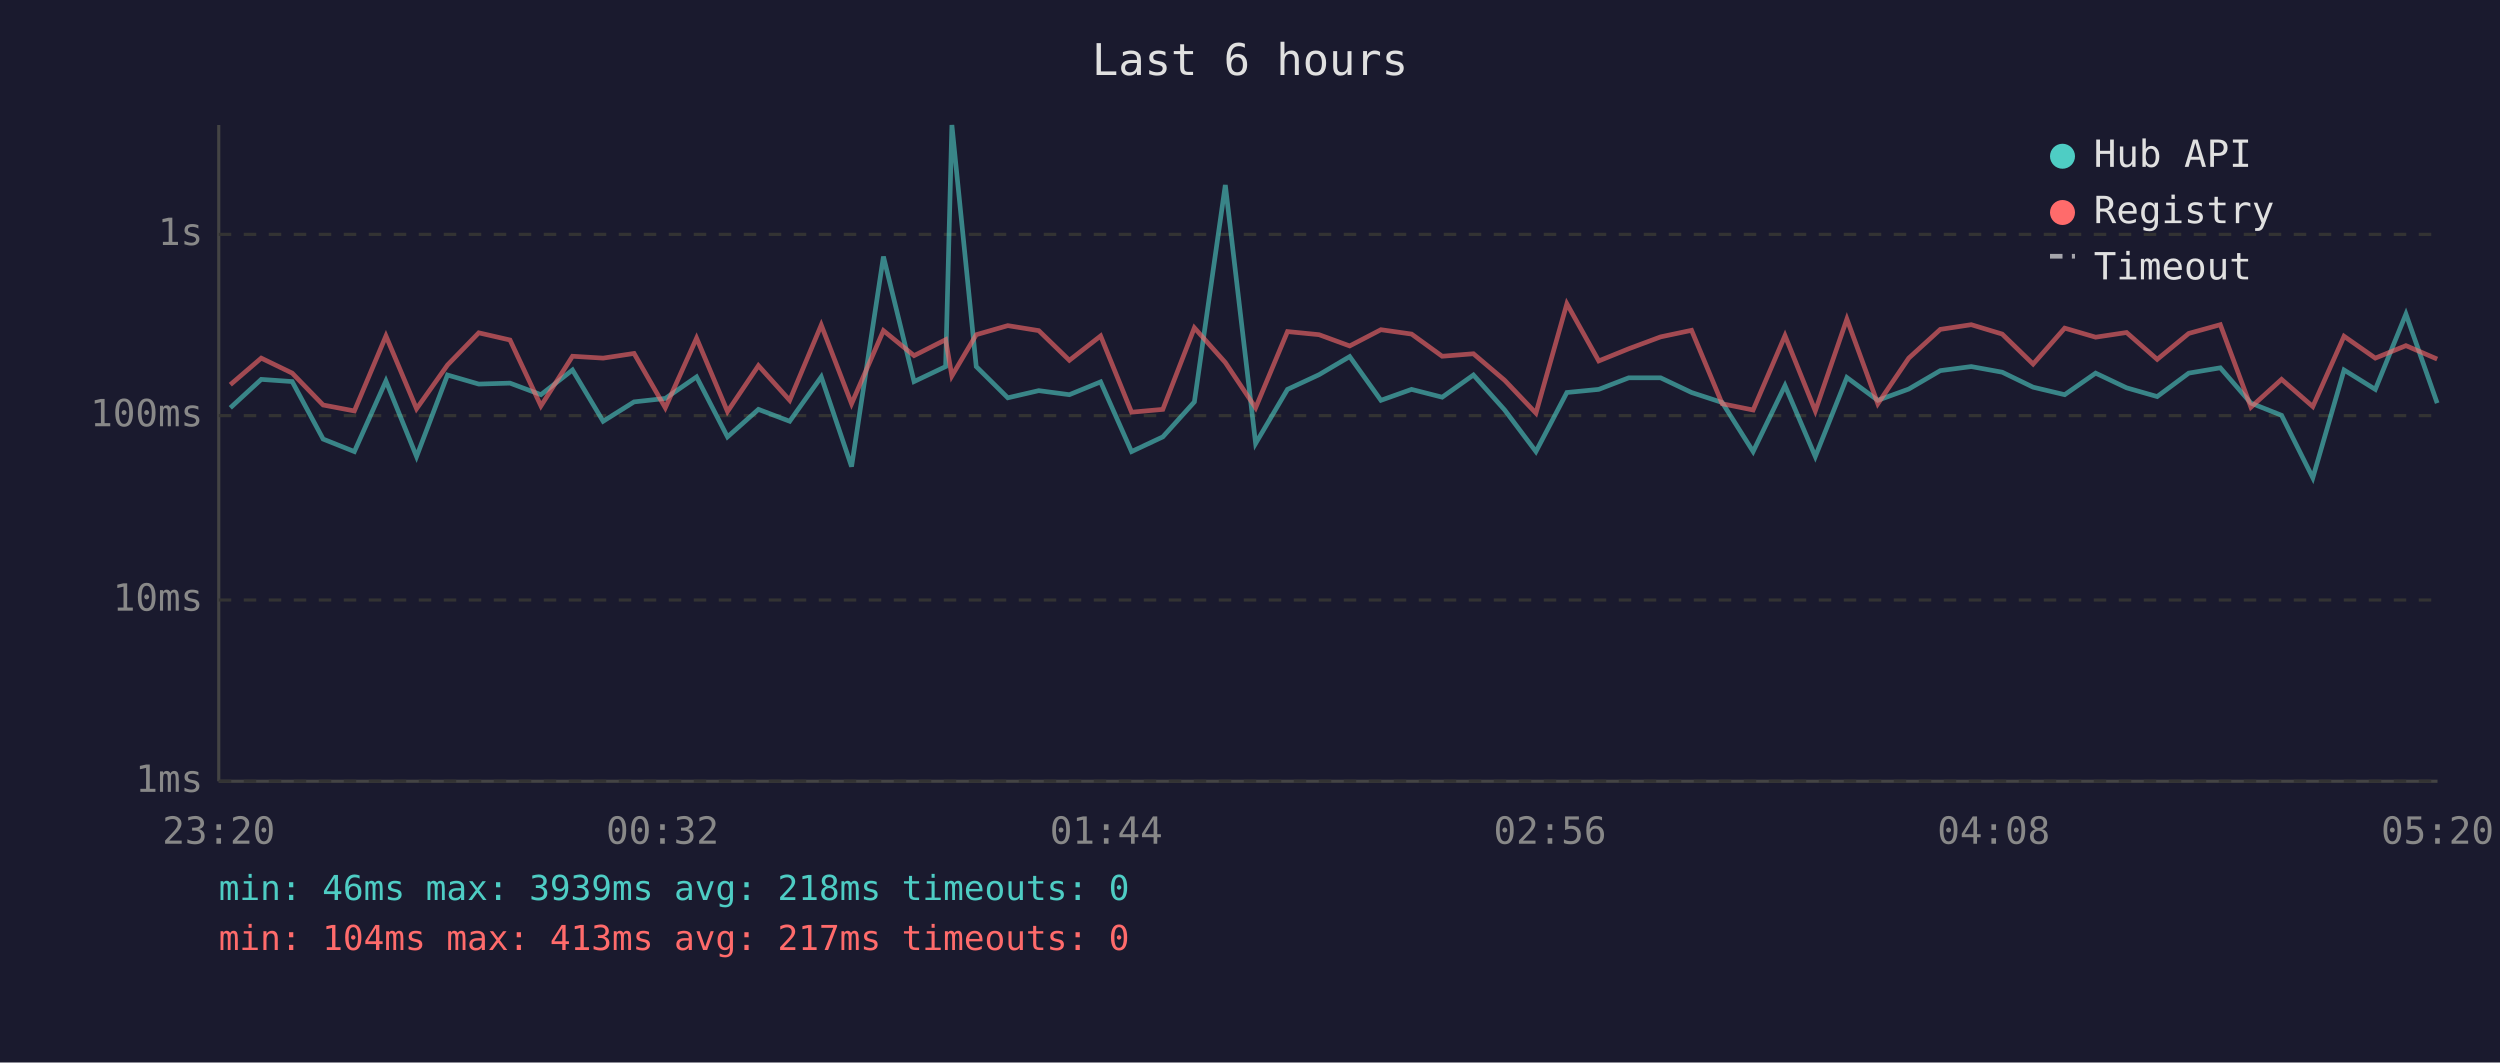
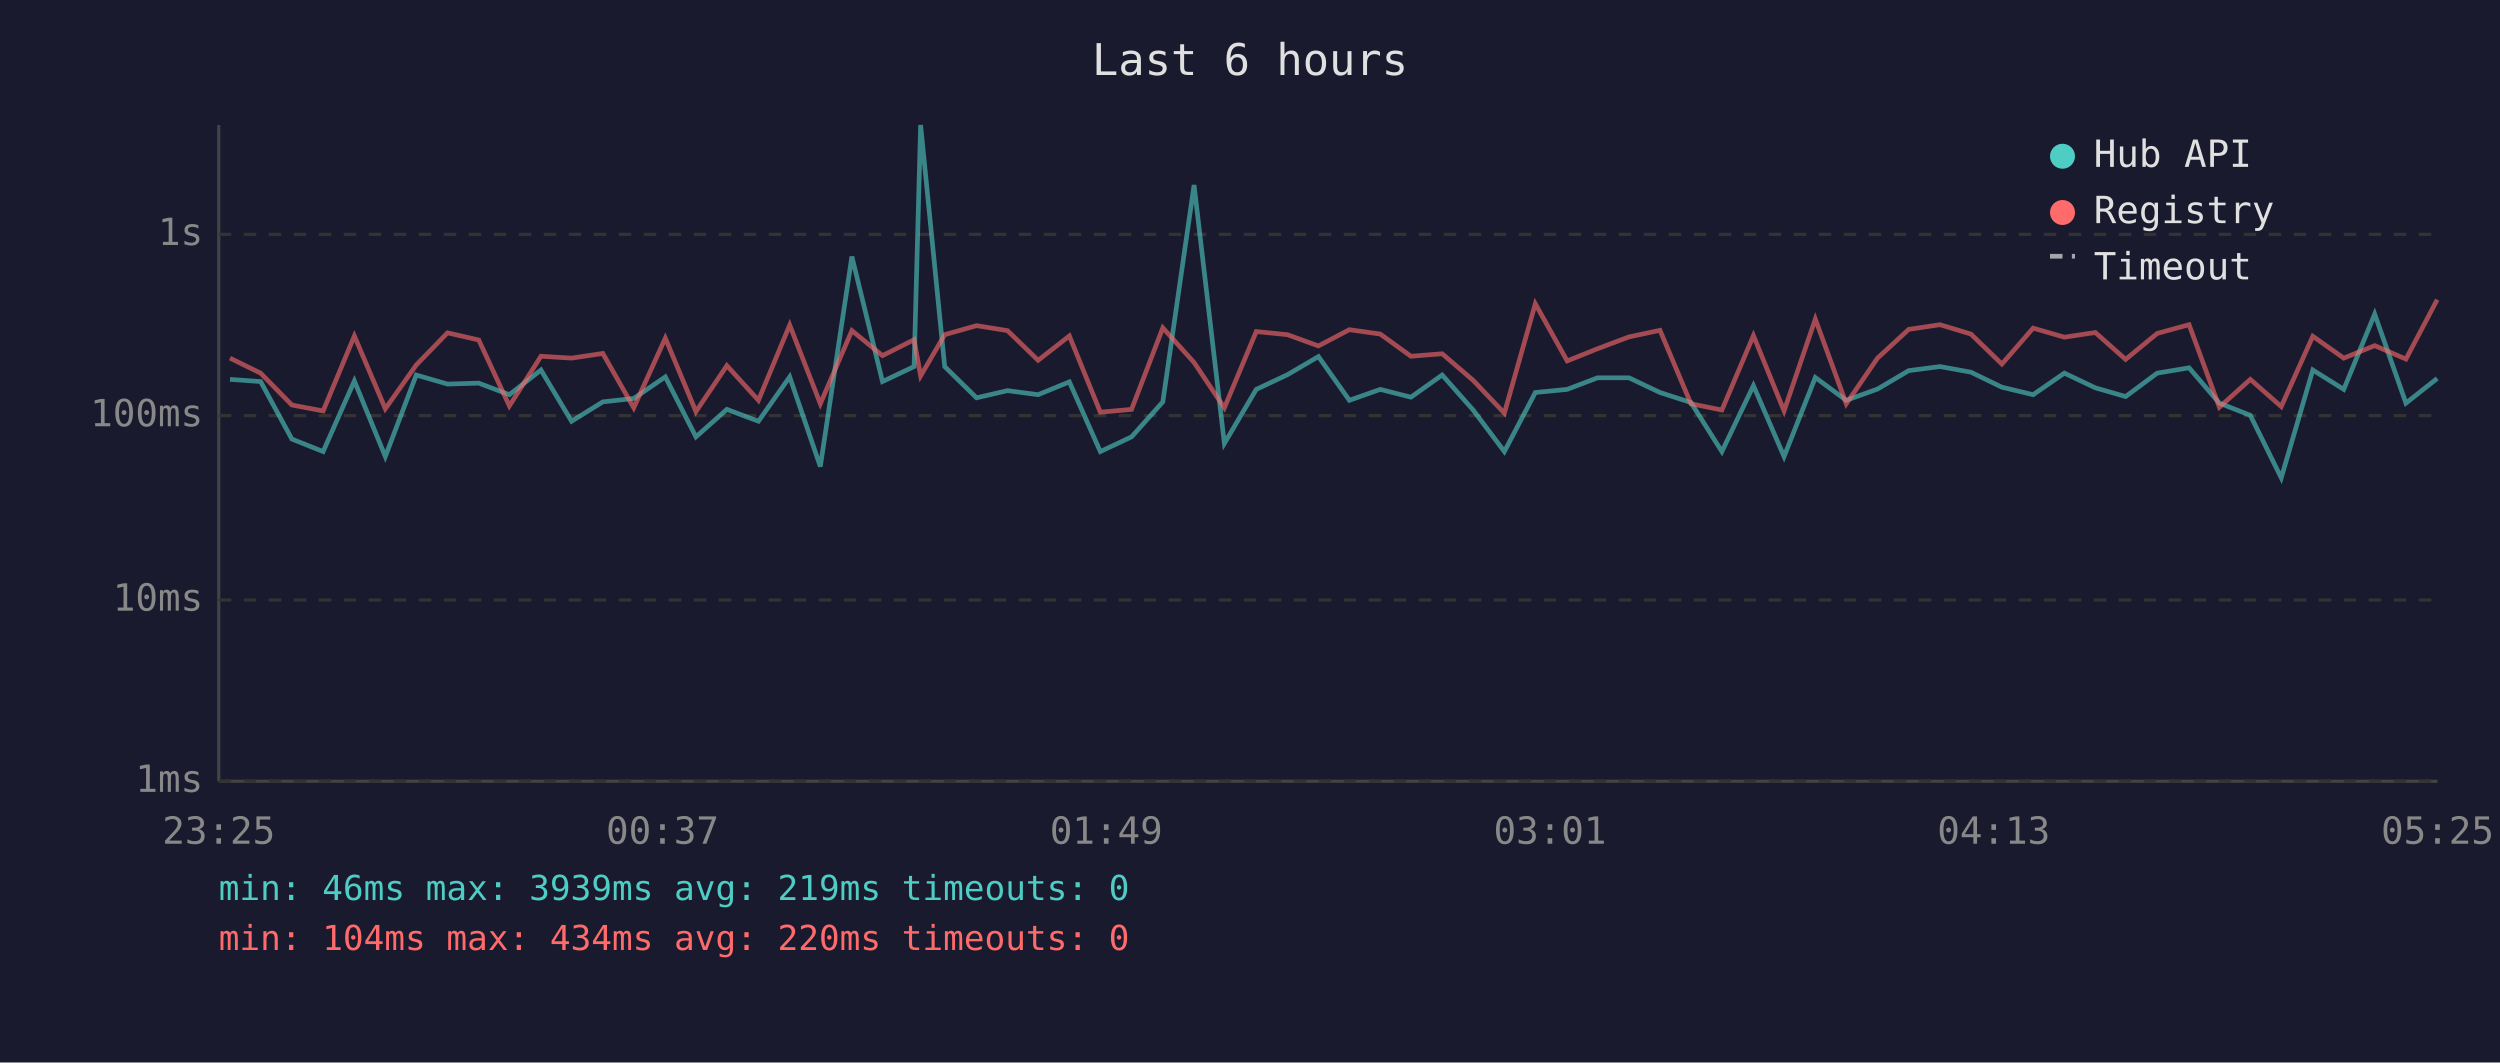
<svg xmlns="http://www.w3.org/2000/svg" viewBox="0 0 800 340" font-family="monospace" font-size="12">
  <rect width="800" height="340" fill="#1a1a2e" />
  <text x="400" y="24" fill="#e0e0e0" font-size="14" text-anchor="middle">Last 6 hours</text>
  <line x1="70" y1="40" x2="70" y2="250" stroke="#444" stroke-width="1" />
  <line x1="70" y1="250" x2="780" y2="250" stroke="#444" stroke-width="1" />
  <line x1="70" y1="250" x2="780" y2="250" stroke="#333" stroke-width="1" stroke-dasharray="4" />
  <text x="65" y="250" fill="#888" text-anchor="end" dominant-baseline="middle">1ms</text>
  <line x1="70" y1="192" x2="780" y2="192" stroke="#333" stroke-width="1" stroke-dasharray="4" />
  <text x="65" y="192" fill="#888" text-anchor="end" dominant-baseline="middle">10ms</text>
  <line x1="70" y1="133" x2="780" y2="133" stroke="#333" stroke-width="1" stroke-dasharray="4" />
  <text x="65" y="133" fill="#888" text-anchor="end" dominant-baseline="middle">100ms</text>
  <line x1="70" y1="75" x2="780" y2="75" stroke="#333" stroke-width="1" stroke-dasharray="4" />
  <text x="65" y="75" fill="#888" text-anchor="end" dominant-baseline="middle">1s</text>
-   <text x="70" y="270" fill="#888" text-anchor="middle">23:20</text>
-   <text x="212" y="270" fill="#888" text-anchor="middle">00:32</text>
-   <text x="354" y="270" fill="#888" text-anchor="middle">01:44</text>
-   <text x="496" y="270" fill="#888" text-anchor="middle">02:56</text>
-   <text x="638" y="270" fill="#888" text-anchor="middle">04:08</text>
-   <text x="780" y="270" fill="#888" text-anchor="middle">05:20</text>
-   <polyline points="73.7,130.5 83.6,121.4 93.5,122.1 103.4,140.5 113.4,144.5 123.5,121.9 133.3,146.1 143.2,120.0 153.2,122.9 163.2,122.6 173.1,126.3 183.2,118.4 193.0,134.8 202.9,128.6 212.9,127.5 222.9,120.6 232.8,139.8 242.7,131.0 252.7,134.8 262.8,120.6 272.5,149.3 282.7,82.1 292.5,122.1 302.6,117.3 304.6,40.0 312.4,117.3 322.5,127.3 332.4,125.0 342.2,126.3 352.2,122.2 362.1,144.5 372.1,139.8 382.2,128.6 392.1,59.2 401.8,141.9 412.0,124.6 422.1,119.9 431.9,114.1 441.9,128.1 451.7,124.6 461.5,127.1 471.5,120.0 481.5,131.2 491.5,144.5 501.4,125.6 511.6,124.6 521.2,120.9 531.4,120.9 541.3,125.6 551.1,128.8 561.0,144.5 571.2,123.4 580.9,146.1 591.0,120.8 600.9,128.1 610.8,124.5 620.9,118.6 630.8,117.3 640.7,119.1 650.6,123.9 660.7,126.3 670.6,119.4 680.5,124.1 690.3,126.9 700.4,119.4 710.5,117.7 720.3,129.0 730.1,132.9 740.1,152.9 750.1,118.4 760.1,124.6 769.9,100.5 779.9,129.0" fill="none" stroke="#4ecdc4" stroke-width="1.5" opacity="0.6" />
-   <polyline points="73.7,123.1 83.6,114.6 93.5,119.4 103.4,129.6 113.4,131.5 123.5,107.5 133.3,130.8 143.2,116.8 153.2,106.5 163.2,108.8 173.1,129.9 183.2,114.0 193.0,114.6 202.9,113.1 212.9,130.5 222.9,108.2 232.8,131.7 242.7,117.0 252.7,128.1 262.8,104.0 272.5,129.2 282.7,105.8 292.5,113.8 302.6,108.7 304.6,120.3 312.4,107.1 322.5,104.2 332.4,105.8 342.2,115.3 352.2,107.5 362.1,131.9 372.1,131.0 382.2,104.9 392.1,116.0 401.8,130.5 412.0,106.1 422.1,107.1 431.9,110.7 441.9,105.5 451.7,106.9 461.5,114.0 471.5,113.2 481.5,121.7 491.5,132.2 501.4,97.2 511.6,115.5 521.2,111.6 531.4,107.8 541.3,105.7 551.1,129.2 561.0,131.2 571.2,107.4 580.9,131.5 591.0,102.1 600.9,129.2 610.8,114.6 620.9,105.4 630.8,103.9 640.7,106.9 650.6,116.5 660.7,105.0 670.6,107.9 680.5,106.4 690.3,115.0 700.4,106.7 710.5,103.9 720.3,130.3 730.1,121.4 740.1,130.1 750.1,107.6 760.1,114.6 769.9,110.6 779.9,114.9" fill="none" stroke="#ff6b6b" stroke-width="1.5" opacity="0.6" />
+   <text x="70" y="270" fill="#888" text-anchor="middle">23:25</text>
+   <text x="212" y="270" fill="#888" text-anchor="middle">00:37</text>
+   <text x="354" y="270" fill="#888" text-anchor="middle">01:49</text>
+   <text x="496" y="270" fill="#888" text-anchor="middle">03:01</text>
+   <text x="638" y="270" fill="#888" text-anchor="middle">04:13</text>
+   <text x="780" y="270" fill="#888" text-anchor="middle">05:25</text>
+   <polyline points="73.6,121.4 83.4,122.1 93.4,140.5 103.4,144.5 113.4,121.9 123.3,146.1 133.2,120.0 143.2,122.9 153.2,122.6 163.0,126.3 173.1,118.4 182.9,134.8 192.9,128.6 202.8,127.5 212.9,120.6 222.7,139.8 232.6,131.0 242.7,134.8 252.7,120.6 262.5,149.3 272.6,82.1 282.4,122.1 292.5,117.3 294.6,40.0 302.3,117.3 312.5,127.3 322.4,125.0 332.2,126.3 342.2,122.2 352.1,144.5 362.1,139.8 372.1,128.6 382.1,59.2 391.8,141.9 402.0,124.6 412.0,119.9 421.9,114.1 431.8,128.1 441.7,124.6 451.5,127.1 461.5,120.0 471.4,131.2 481.4,144.5 491.3,125.6 501.5,124.6 511.2,120.9 521.3,120.9 531.2,125.6 541.1,128.8 551.0,144.5 561.1,123.4 570.9,146.1 580.9,120.8 590.8,128.1 600.8,124.5 610.8,118.6 620.8,117.3 630.7,119.1 640.6,123.9 650.6,126.3 660.6,119.4 670.5,124.1 680.2,126.9 690.3,119.4 700.5,117.7 710.2,129.0 720.1,132.9 730.0,152.9 740.1,118.4 750.0,124.6 759.9,100.5 769.9,129.0 779.9,121.1" fill="none" stroke="#4ecdc4" stroke-width="1.5" opacity="0.6" />
+   <polyline points="73.6,114.6 83.4,119.4 93.4,129.6 103.4,131.5 113.4,107.5 123.3,130.8 133.2,116.8 143.2,106.5 153.2,108.8 163.0,129.9 173.1,114.0 182.9,114.6 192.9,113.1 202.8,130.5 212.9,108.2 222.7,131.7 232.6,117.0 242.7,128.1 252.7,104.0 262.5,129.2 272.6,105.8 282.4,113.8 292.5,108.7 294.6,120.3 302.3,107.1 312.5,104.2 322.4,105.8 332.2,115.3 342.2,107.5 352.1,131.9 362.1,131.0 372.1,104.9 382.1,116.0 391.8,130.5 402.0,106.1 412.0,107.1 421.9,110.7 431.8,105.5 441.7,106.9 451.5,114.0 461.5,113.2 471.4,121.7 481.4,132.2 491.3,97.2 501.5,115.5 511.2,111.6 521.3,107.8 531.2,105.7 541.1,129.2 551.0,131.2 561.1,107.4 570.9,131.5 580.9,102.1 590.8,129.2 600.8,114.6 610.8,105.4 620.8,103.9 630.7,106.9 640.6,116.5 650.6,105.0 660.6,107.9 670.5,106.4 680.2,115.0 690.3,106.7 700.5,103.9 710.2,130.3 720.1,121.4 730.0,130.1 740.1,107.6 750.0,114.6 759.9,110.6 769.9,114.9 779.9,95.9" fill="none" stroke="#ff6b6b" stroke-width="1.5" opacity="0.6" />
  <circle cx="660" cy="50" r="4" fill="#4ecdc4" />
  <text x="670" y="50" fill="#e0e0e0" dominant-baseline="middle">Hub API</text>
  <circle cx="660" cy="68" r="4" fill="#ff6b6b" />
  <text x="670" y="68" fill="#e0e0e0" dominant-baseline="middle">Registry</text>
  <line x1="656" y1="82" x2="664" y2="82" stroke="#e0e0e0" stroke-width="1.5" stroke-dasharray="4,3" opacity="0.7" />
  <text x="670" y="86" fill="#e0e0e0" dominant-baseline="middle">Timeout</text>
-   <text x="70" y="288" fill="#4ecdc4" font-size="11">min: 46ms  max: 3939ms  avg: 218ms  timeouts: 0</text>
-   <text x="70" y="304" fill="#ff6b6b" font-size="11">min: 104ms  max: 413ms  avg: 217ms  timeouts: 0</text>
+   <text x="70" y="288" fill="#4ecdc4" font-size="11">min: 46ms  max: 3939ms  avg: 219ms  timeouts: 0</text>
+   <text x="70" y="304" fill="#ff6b6b" font-size="11">min: 104ms  max: 434ms  avg: 220ms  timeouts: 0</text>
</svg>
